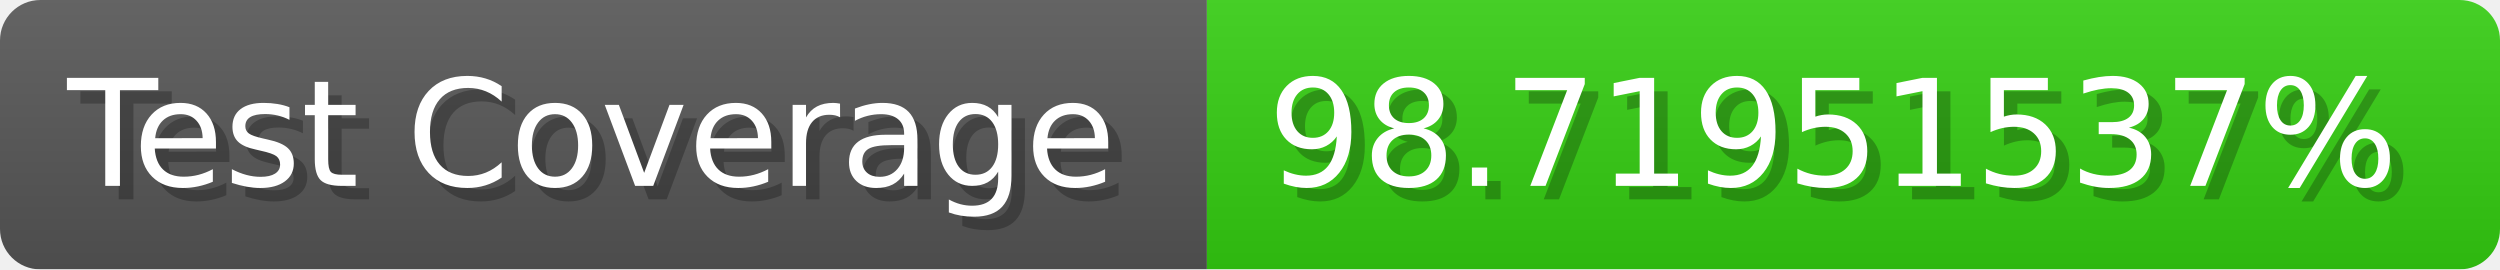
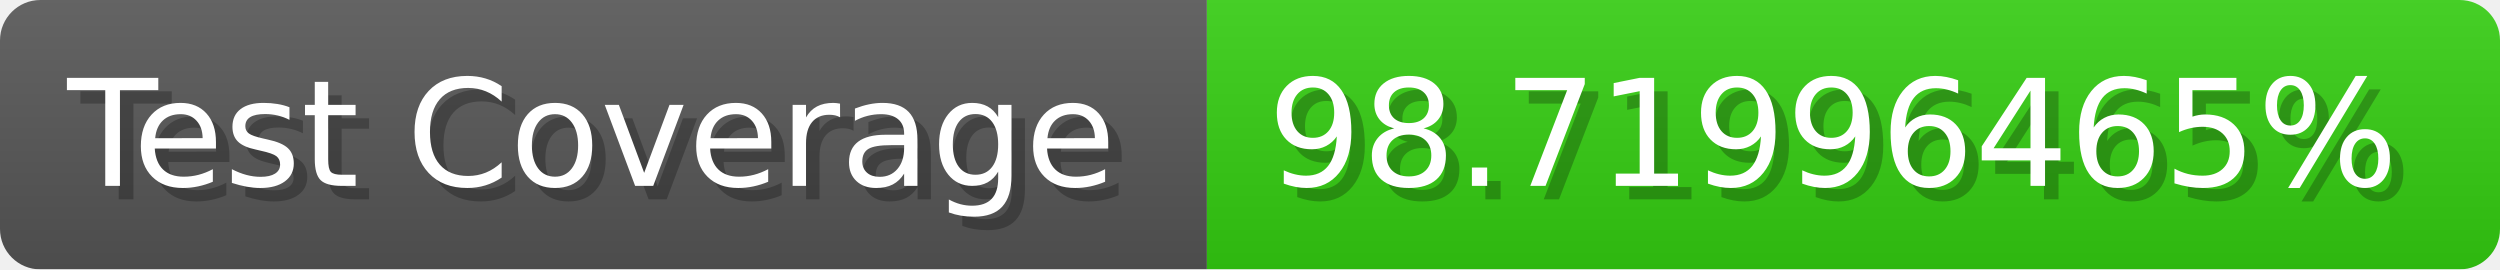
- <svg xmlns="http://www.w3.org/2000/svg" width="185.6" height="20" viewBox="0 0 1856 200" role="img" aria-label="Test Coverage: 98.71951537%">
+ <svg xmlns="http://www.w3.org/2000/svg" width="185.6" height="20" viewBox="0 0 1856 200" role="img" aria-label="Test Coverage: 98.71996465%">
  <linearGradient id="a" x2="0" y2="100%">
    <stop offset="0" stop-opacity=".1" stop-color="#EEE" />
    <stop offset="1" stop-opacity=".1" />
  </linearGradient>
  <mask id="m">
    <rect width="1856" height="200" rx="30" fill="#FFF" />
  </mask>
  <g mask="url(#m)">
    <rect width="896" height="200" fill="#555" />
    <rect width="960" height="200" fill="#3C1" x="896" />
    <rect width="1856" height="200" fill="url(#a)" />
  </g>
  <g aria-hidden="true" fill="#fff" text-anchor="start" font-family="Verdana,DejaVu Sans,sans-serif" font-size="110">
    <text x="60" y="148" textLength="796" fill="#000" opacity="0.25">Test Coverage</text>
    <text x="50" y="138" textLength="796">Test Coverage</text>
-     <text x="951" y="148" textLength="860" fill="#000" opacity="0.25">98.71951537%</text>
-     <text x="941" y="138" textLength="860">98.71951537%</text>
+     <text x="951" y="148" textLength="860" fill="#000" opacity="0.25">98.71996465%</text>
+     <text x="941" y="138" textLength="860">98.71996465%</text>
  </g>
</svg>
